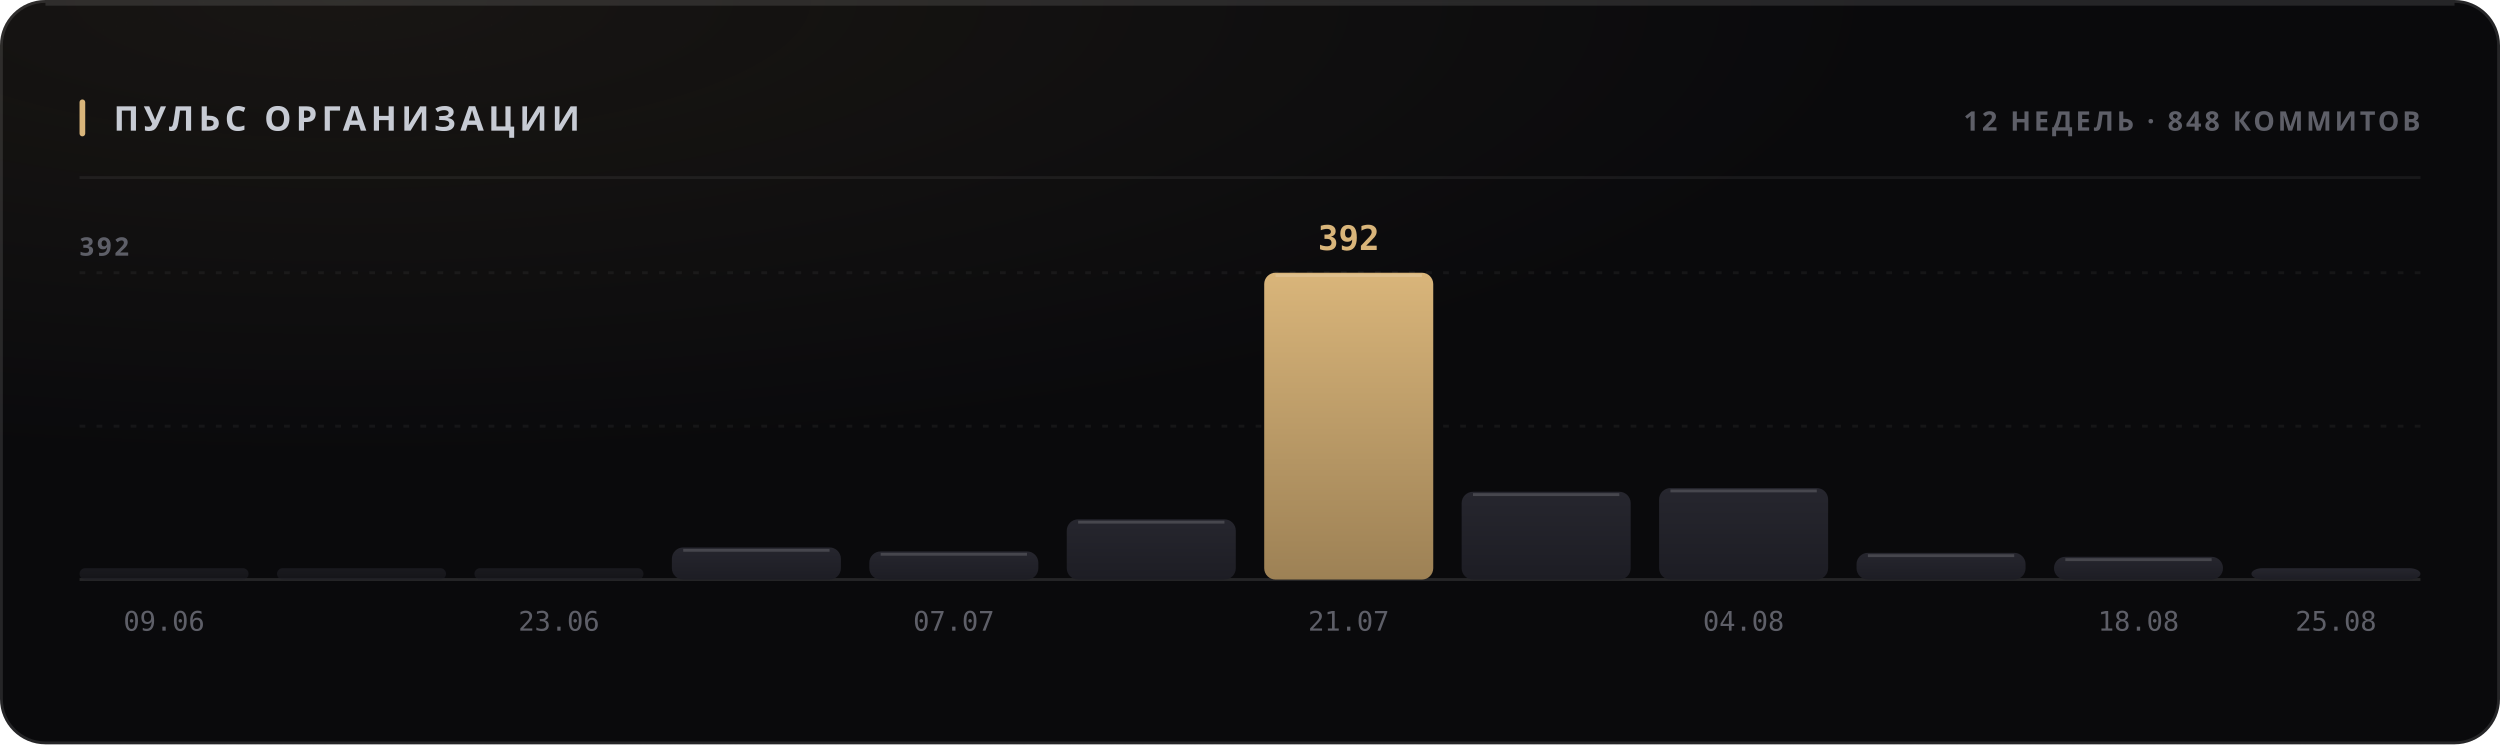
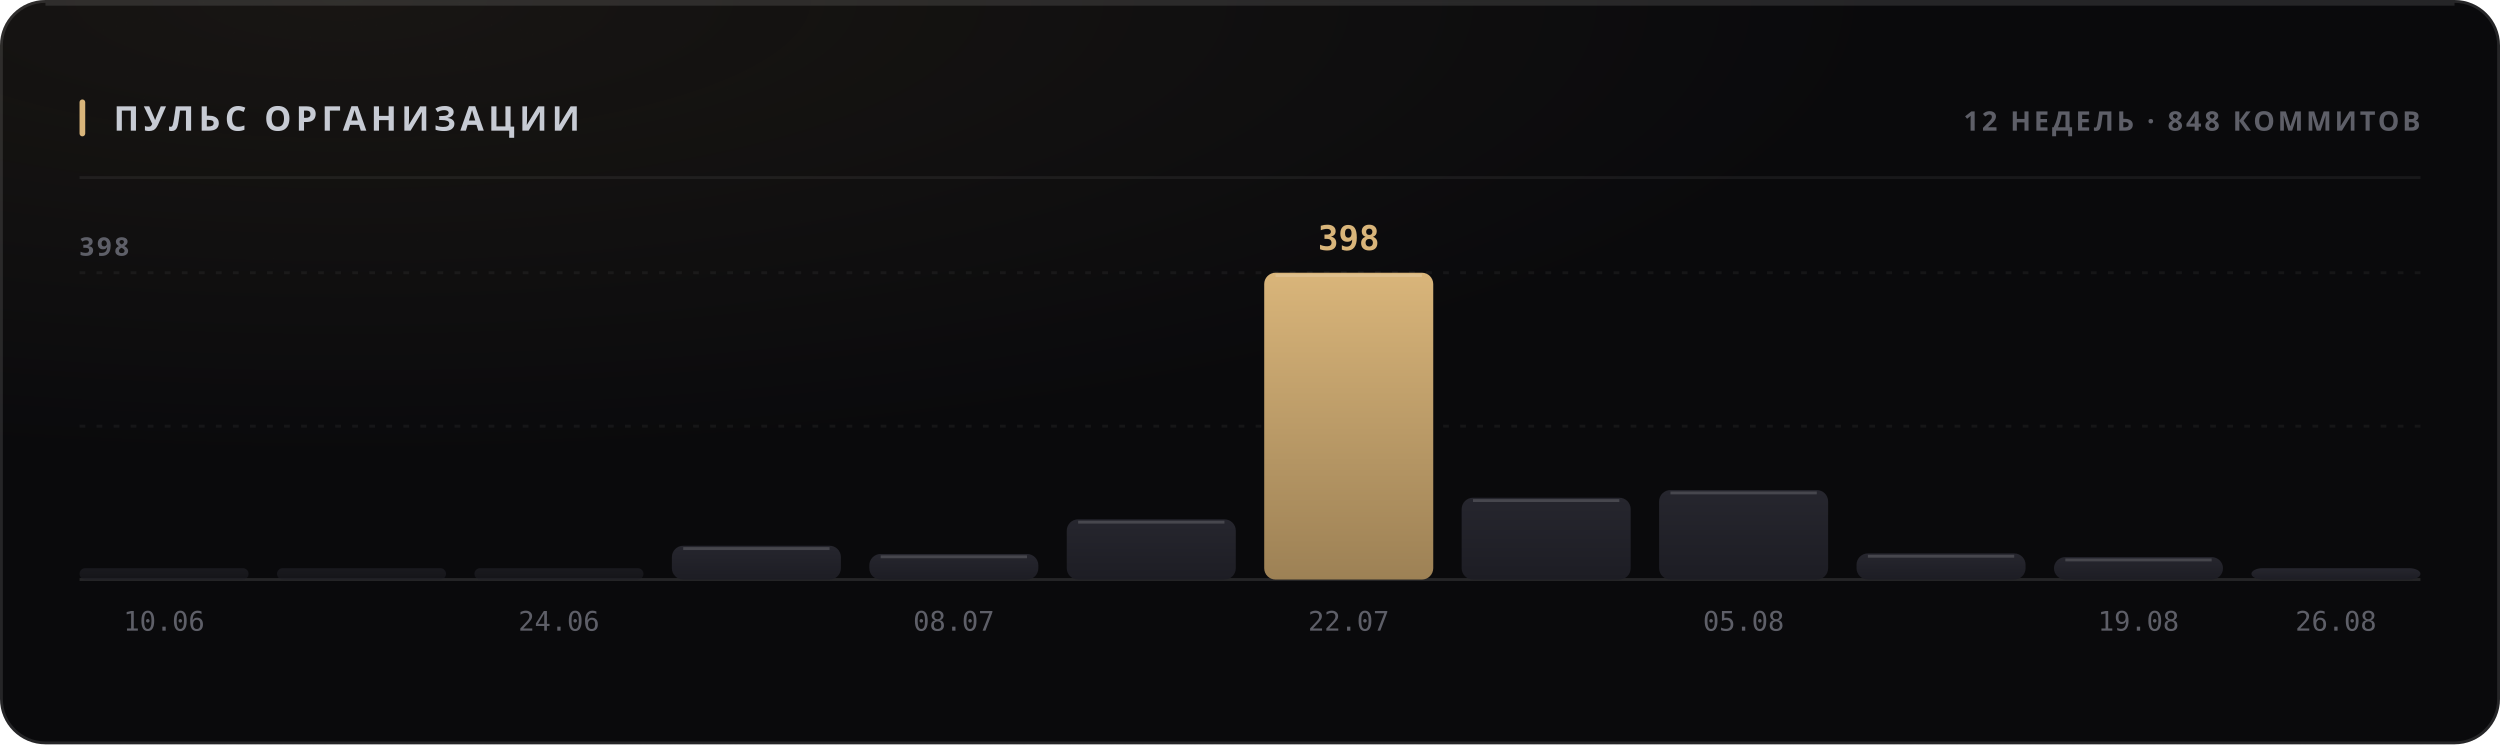
<svg xmlns="http://www.w3.org/2000/svg" width="880" height="262" viewBox="0 0 880 262" role="img">
  <style>
  text { font-family: -apple-system, BlinkMacSystemFont, 'Segoe UI', 'Noto Sans', Helvetica, Arial, sans-serif; }
  .mono { font-family: ui-monospace, 'SF Mono', 'Cascadia Mono', 'DejaVu Sans Mono', Menlo, Consolas, monospace; font-variant-numeric: tabular-nums; }
  .caps { letter-spacing: .1em; text-transform: uppercase; }

  @keyframes sheen  { from { transform: translateX(-120%); } to { transform: translateX(260%); } }
  @keyframes rise   { from { opacity: 0; transform: translateY(6px); } to { opacity: 1; transform: none; } }
  @keyframes slide  { from { opacity: 0; transform: translateX(-8px); } to { opacity: 1; transform: none; } }
  @keyframes grow   { from { transform: scaleY(0); } to { transform: scaleY(1); } }
  @keyframes widen  { from { transform: scaleX(0); } to { transform: scaleX(1); } }
  @keyframes draw   { from { stroke-dashoffset: 200; } to { stroke-dashoffset: 0; } }

  .sheen { animation: sheen 5.5s cubic-bezier(.45,0,.2,1) infinite; }
  .rise  { animation: rise .5s cubic-bezier(.16,1,.3,1) both; }
  .slide { animation: slide .42s cubic-bezier(.16,1,.3,1) both; }
  .bar   { transform-box: fill-box; transform-origin: 50% 100%;
           animation: grow .62s cubic-bezier(.16,1,.3,1) both; }
  .fill  { transform-box: fill-box; transform-origin: 0% 50%;
           animation: widen .8s cubic-bezier(.16,1,.3,1) both; }
  /* The hidden start state lives in the keyframes, never in the static rule.
     A renderer that ignores CSS animations then falls back to the FINISHED
     state — a drawn line, visible text — instead of an empty panel. */
  .spark { stroke-dasharray: 200;
           animation: draw 1.1s cubic-bezier(.16,1,.3,1) both; }

  @media (prefers-reduced-motion: reduce) {
    .sheen { animation: none; opacity: 0; }
    .rise, .slide, .bar, .fill, .spark { animation: none; opacity: 1; transform: none;
                                         stroke-dashoffset: 0; }
  }</style>
  <defs>
    <filter id="grain1" x="0" y="0" width="100%" height="100%">
      <feTurbulence type="fractalNoise" baseFrequency="0.82" numOctaves="3" stitchTiles="stitch" />
      <feColorMatrix type="saturate" values="0" />
    </filter>
    <radialGradient id="wash2" cx="14%" cy="0%" r="62%">
      <stop offset="0%" stop-color="#d9b57a" stop-opacity="0.07" />
      <stop offset="100%" stop-color="#d9b57a" stop-opacity="0" />
    </radialGradient>
    <linearGradient id="barfill3" x1="0" y1="0" x2="0" y2="1">
      <stop offset="0%" stop-color="#26262e" />
      <stop offset="100%" stop-color="#1d1d24" />
    </linearGradient>
    <linearGradient id="barfill4" x1="0" y1="0" x2="0" y2="1">
      <stop offset="0%" stop-color="#26262e" />
      <stop offset="100%" stop-color="#1d1d24" />
    </linearGradient>
    <linearGradient id="barfill5" x1="0" y1="0" x2="0" y2="1">
      <stop offset="0%" stop-color="#26262e" />
      <stop offset="100%" stop-color="#1d1d24" />
    </linearGradient>
    <linearGradient id="barfill6" x1="0" y1="0" x2="0" y2="1">
      <stop offset="0%" stop-color="#26262e" />
      <stop offset="100%" stop-color="#1d1d24" />
    </linearGradient>
    <linearGradient id="barfill7" x1="0" y1="0" x2="0" y2="1">
      <stop offset="0%" stop-color="#26262e" />
      <stop offset="100%" stop-color="#1d1d24" />
    </linearGradient>
    <linearGradient id="barfill8" x1="0" y1="0" x2="0" y2="1">
      <stop offset="0%" stop-color="#26262e" />
      <stop offset="100%" stop-color="#1d1d24" />
    </linearGradient>
    <linearGradient id="barfill9" x1="0" y1="0" x2="0" y2="1">
      <stop offset="0%" stop-color="#d9b57a" />
      <stop offset="100%" stop-color="#9d8155" />
    </linearGradient>
    <linearGradient id="barfill10" x1="0" y1="0" x2="0" y2="1">
      <stop offset="0%" stop-color="#26262e" />
      <stop offset="100%" stop-color="#1d1d24" />
    </linearGradient>
    <linearGradient id="barfill11" x1="0" y1="0" x2="0" y2="1">
      <stop offset="0%" stop-color="#26262e" />
      <stop offset="100%" stop-color="#1d1d24" />
    </linearGradient>
    <linearGradient id="barfill12" x1="0" y1="0" x2="0" y2="1">
      <stop offset="0%" stop-color="#26262e" />
      <stop offset="100%" stop-color="#1d1d24" />
    </linearGradient>
    <linearGradient id="barfill13" x1="0" y1="0" x2="0" y2="1">
      <stop offset="0%" stop-color="#26262e" />
      <stop offset="100%" stop-color="#1d1d24" />
    </linearGradient>
    <linearGradient id="barfill14" x1="0" y1="0" x2="0" y2="1">
      <stop offset="0%" stop-color="#26262e" />
      <stop offset="100%" stop-color="#1d1d24" />
    </linearGradient>
  </defs>
  <rect width="880" height="262" rx="16" fill="#0a0a0c" />
  <rect width="880" height="262" rx="16" fill="url(#wash2)" />
  <rect width="880" height="262" rx="16" filter="url(#grain1)" opacity="0.05" style="mix-blend-mode:overlay" />
  <rect x=".5" y=".5" width="879" height="261" rx="15.5" fill="none" stroke="rgba(255,255,255,0.11)" />
  <path d="M16 1.5 H864" stroke="rgba(255,255,255,0.112)" stroke-width="1" fill="none" />
  <rect x="28" y="35" width="2" height="13" rx="1" fill="#d9b57a" />
  <text x="40" y="46" font-size="12" font-weight="700" fill="#c7cbd4" letter-spacing="0.13em">ПУЛЬС ОРГАНИЗАЦИИ</text>
  <text x="852" y="46" font-size="9.5" font-weight="600" fill="#5e5f68" text-anchor="end" letter-spacing="0.11em">12 НЕДЕЛЬ · 848 КОММИТОВ</text>
  <path d="M28 62.5 H852" stroke="rgba(255,255,255,0.06)" stroke-width="1" />
  <path d="M28 150.0 H852" stroke="rgba(255,255,255,0.05)" stroke-width="1" stroke-dasharray="2 4" />
  <path d="M28 96.0 H852" stroke="rgba(255,255,255,0.05)" stroke-width="1" stroke-dasharray="2 4" />
  <path d="M28 204 H852" stroke="rgba(255,255,255,0.11)" stroke-width="1" />
-   <text x="28" y="90" font-size="9" font-weight="600" fill="#5e5f68" letter-spacing="0.11em">392</text>
+   <text x="28" y="90" font-size="9" font-weight="600" fill="#5e5f68" letter-spacing="0.11em">398</text>
  <rect class="bar" x="28.0" y="200.0" width="59.5" height="4.0" rx="2" fill="url(#barfill3)" opacity="0.55" style="animation-delay:0s" />
-   <text x="57.75" y="222" font-size="9.5" font-weight="400" fill="#5e5f68" text-anchor="middle" class="mono">09.06</text>
+   <text x="57.75" y="222" font-size="9.5" font-weight="400" fill="#5e5f68" text-anchor="middle" class="mono">10.06</text>
  <rect class="bar" x="97.5" y="200.0" width="59.5" height="4.0" rx="2" fill="url(#barfill4)" opacity="0.55" style="animation-delay:0.038s" />
  <rect class="bar" x="167.0" y="200.0" width="59.5" height="4.0" rx="2" fill="url(#barfill5)" opacity="0.55" style="animation-delay:0.076s" />
-   <text x="196.75" y="222" font-size="9.5" font-weight="400" fill="#5e5f68" text-anchor="middle" class="mono">23.06</text>
-   <rect class="bar" x="236.5" y="192.7" width="59.5" height="11.3" rx="4" fill="url(#barfill6)" opacity="1" style="animation-delay:0.114s" />
-   <path d="M240.5 193.7 H292.0" stroke="rgba(255,255,255,0.154)" stroke-width="1" />
-   <rect class="bar" x="306.0" y="194.1" width="59.5" height="9.9" rx="4" fill="url(#barfill7)" opacity="1" style="animation-delay:0.152s" />
-   <path d="M310.0 195.1 H361.5" stroke="rgba(255,255,255,0.154)" stroke-width="1" />
-   <text x="335.75" y="222" font-size="9.5" font-weight="400" fill="#5e5f68" text-anchor="middle" class="mono">07.07</text>
+   <text x="196.75" y="222" font-size="9.5" font-weight="400" fill="#5e5f68" text-anchor="middle" class="mono">24.06</text>
+   <rect class="bar" x="236.5" y="192.1" width="59.5" height="11.9" rx="4" fill="url(#barfill6)" opacity="1" style="animation-delay:0.114s" />
+   <path d="M240.5 193.1 H292.0" stroke="rgba(255,255,255,0.154)" stroke-width="1" />
+   <rect class="bar" x="306.0" y="195.0" width="59.5" height="9.0" rx="4" fill="url(#barfill7)" opacity="1" style="animation-delay:0.152s" />
+   <path d="M310.0 196.0 H361.5" stroke="rgba(255,255,255,0.154)" stroke-width="1" />
+   <text x="335.75" y="222" font-size="9.5" font-weight="400" fill="#5e5f68" text-anchor="middle" class="mono">08.07</text>
  <rect class="bar" x="375.5" y="182.8" width="59.5" height="21.2" rx="4" fill="url(#barfill8)" opacity="1" style="animation-delay:0.19s" />
  <path d="M379.5 183.8 H431.0" stroke="rgba(255,255,255,0.154)" stroke-width="1" />
  <rect class="bar" x="445.0" y="96.0" width="59.5" height="108.0" rx="4" fill="url(#barfill9)" opacity="1" style="animation-delay:0.228s" />
  <path d="M449.0 97.0 H500.5" stroke="rgba(255,255,255,0.154)" stroke-width="1" />
-   <text x="474.75" y="88" font-size="12" font-weight="700" fill="#d9b57a" text-anchor="middle" class="mono rise" opacity="1">392</text>
-   <text x="474.75" y="222" font-size="9.5" font-weight="400" fill="#5e5f68" text-anchor="middle" class="mono">21.07</text>
-   <rect class="bar" x="514.5" y="173.1" width="59.5" height="30.9" rx="4" fill="url(#barfill10)" opacity="1" style="animation-delay:0.266s" />
-   <path d="M518.5 174.1 H570.0" stroke="rgba(255,255,255,0.154)" stroke-width="1" />
-   <rect class="bar" x="584.0" y="171.8" width="59.5" height="32.2" rx="4" fill="url(#barfill11)" opacity="1" style="animation-delay:0.304s" />
-   <path d="M588.0 172.8 H639.5" stroke="rgba(255,255,255,0.154)" stroke-width="1" />
-   <text x="613.75" y="222" font-size="9.5" font-weight="400" fill="#5e5f68" text-anchor="middle" class="mono">04.08</text>
-   <rect class="bar" x="653.5" y="194.6" width="59.5" height="9.4" rx="4" fill="url(#barfill12)" opacity="1" style="animation-delay:0.342s" />
-   <path d="M657.5 195.6 H709.0" stroke="rgba(255,255,255,0.154)" stroke-width="1" />
-   <rect class="bar" x="723.0" y="196.0" width="59.5" height="8.0" rx="4" fill="url(#barfill13)" opacity="1" style="animation-delay:0.38s" />
-   <path d="M727.0 197.0 H778.5" stroke="rgba(255,255,255,0.154)" stroke-width="1" />
-   <text x="752.75" y="222" font-size="9.5" font-weight="400" fill="#5e5f68" text-anchor="middle" class="mono">18.08</text>
+   <text x="474.75" y="88" font-size="12" font-weight="700" fill="#d9b57a" text-anchor="middle" class="mono rise" opacity="1">398</text>
+   <text x="474.75" y="222" font-size="9.5" font-weight="400" fill="#5e5f68" text-anchor="middle" class="mono">22.07</text>
+   <rect class="bar" x="514.5" y="175.2" width="59.5" height="28.8" rx="4" fill="url(#barfill10)" opacity="1" style="animation-delay:0.266s" />
+   <path d="M518.5 176.2 H570.0" stroke="rgba(255,255,255,0.154)" stroke-width="1" />
+   <rect class="bar" x="584.0" y="172.5" width="59.5" height="31.5" rx="4" fill="url(#barfill11)" opacity="1" style="animation-delay:0.304s" />
+   <path d="M588.0 173.5 H639.5" stroke="rgba(255,255,255,0.154)" stroke-width="1" />
+   <text x="613.75" y="222" font-size="9.5" font-weight="400" fill="#5e5f68" text-anchor="middle" class="mono">05.08</text>
+   <rect class="bar" x="653.5" y="194.8" width="59.5" height="9.2" rx="4" fill="url(#barfill12)" opacity="1" style="animation-delay:0.342s" />
+   <path d="M657.5 195.8 H709.0" stroke="rgba(255,255,255,0.154)" stroke-width="1" />
+   <rect class="bar" x="723.0" y="196.1" width="59.5" height="7.9" rx="4" fill="url(#barfill13)" opacity="1" style="animation-delay:0.38s" />
+   <path d="M727.0 197.1 H778.5" stroke="rgba(255,255,255,0.154)" stroke-width="1" />
+   <text x="752.75" y="222" font-size="9.5" font-weight="400" fill="#5e5f68" text-anchor="middle" class="mono">19.08</text>
  <rect class="bar" x="792.5" y="200.0" width="59.5" height="4.0" rx="4" fill="url(#barfill14)" opacity="1" style="animation-delay:0.418s" />
-   <text x="822.25" y="222" font-size="9.5" font-weight="400" fill="#5e5f68" text-anchor="middle" class="mono">25.08</text>
+   <text x="822.25" y="222" font-size="9.5" font-weight="400" fill="#5e5f68" text-anchor="middle" class="mono">26.08</text>
</svg>
